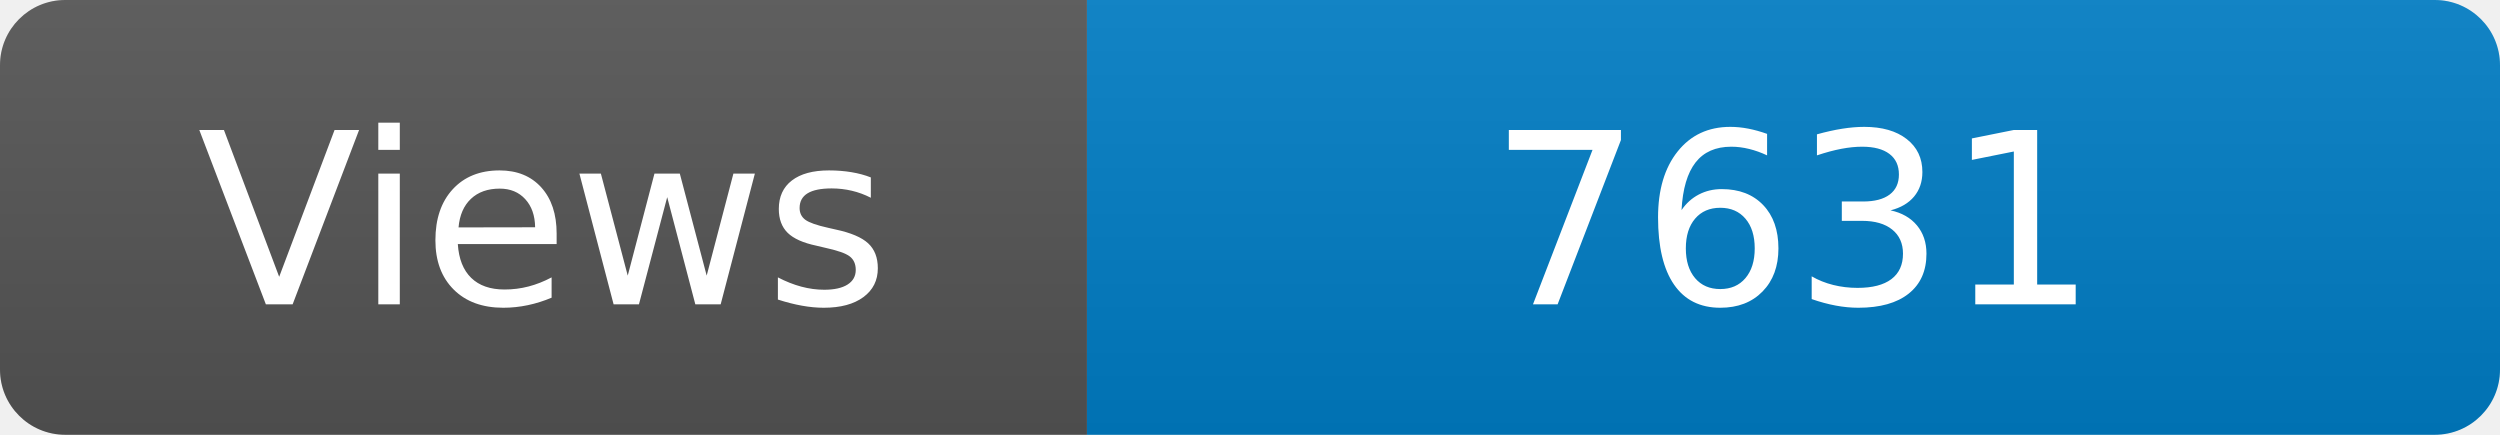
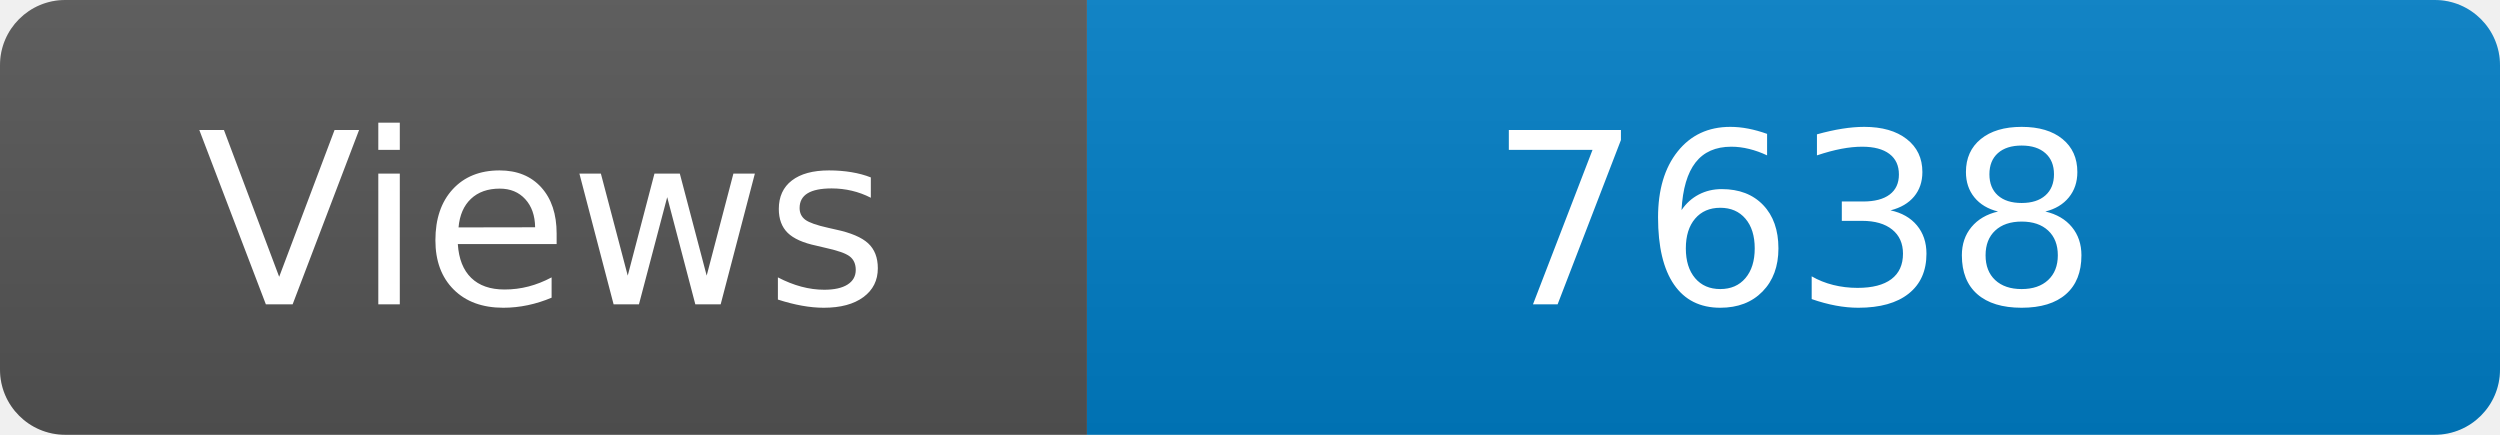
<svg xmlns="http://www.w3.org/2000/svg" width="115" height="20" role="img" aria-label="Maintained?: yes">
  <linearGradient id="s" x2="0" y2="100%">
    <stop offset="0" stop-color="#bbb" stop-opacity=".1" />
    <stop offset="1" stop-opacity=".1" />
  </linearGradient>
  <clipPath id="r">
    <rect width="115" height="20" rx="3" fill="#fff" />
  </clipPath>
  <g clip-path="url(#r)">
    <rect width="50" height="20" fill="#555" />
    <rect x="50" width="160" height="20" fill="#007ec6" />
    <rect width="115" height="20" fill="url(#s)" />
  </g>
  <g fill="#fff" text-anchor="middle" font-family="Verdana,Geneva,DejaVu Sans,sans-serif" font-size="110">
    <text x="250" y="140" transform="scale(.1)" fill="#fff">Views</text>
-     <text x="825" y="140" transform="scale(.1)" fill="#fff">7631</text>
+     <text x="825" y="140" transform="scale(.1)" fill="#fff">7638</text>
  </g>
</svg>
